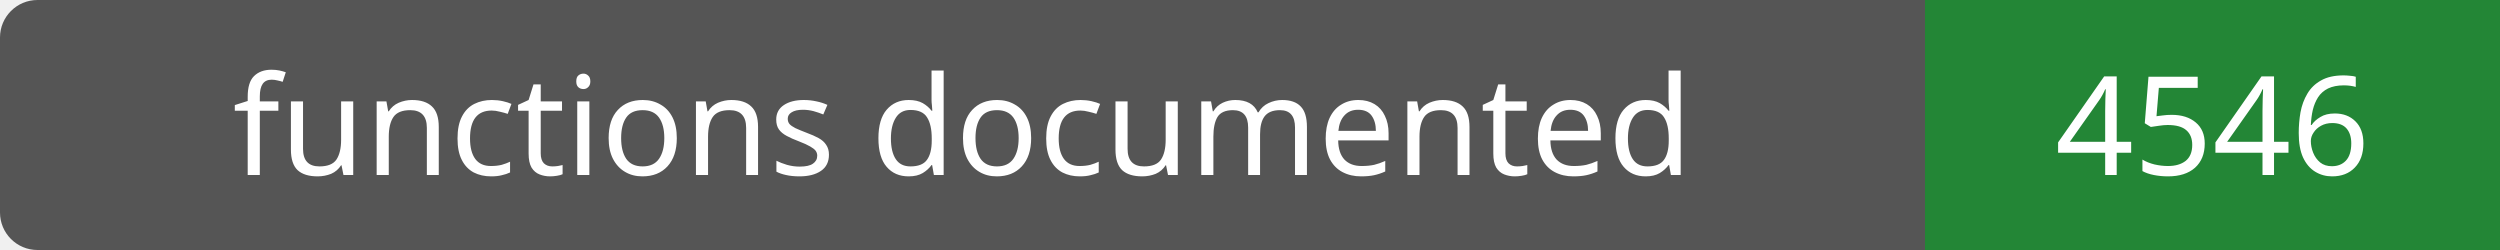
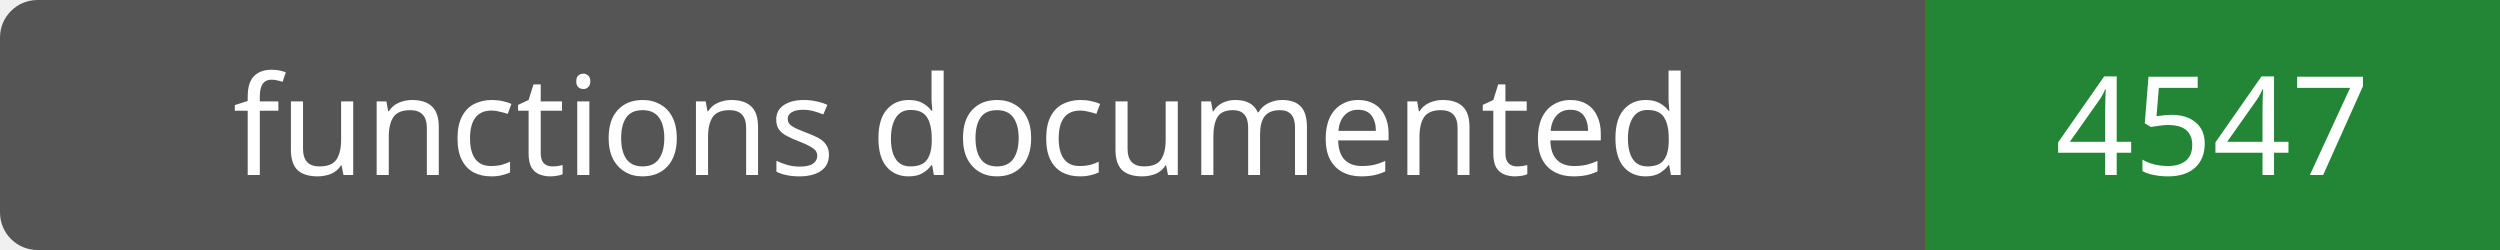
- <svg xmlns="http://www.w3.org/2000/svg" width="200" height="20" role="img" aria-label="functions documented: 4546">
+ <svg xmlns="http://www.w3.org/2000/svg" width="200" height="20" role="img" aria-label="functions documented: 4547">
  <rect width="200" height="20" rx="3" fill="#555" />
  <path fill="#238636" d="M154 0h46v20H154z" />
  <g fill="#fff" text-anchor="middle" font-family="Verdana,sans-serif" font-size="11">
    <text x="77.0" y="14">functions documented</text>
-     <text x="177.0" y="14">4546</text>
+     <text x="177.0" y="14">4547</text>
  </g>
</svg>
